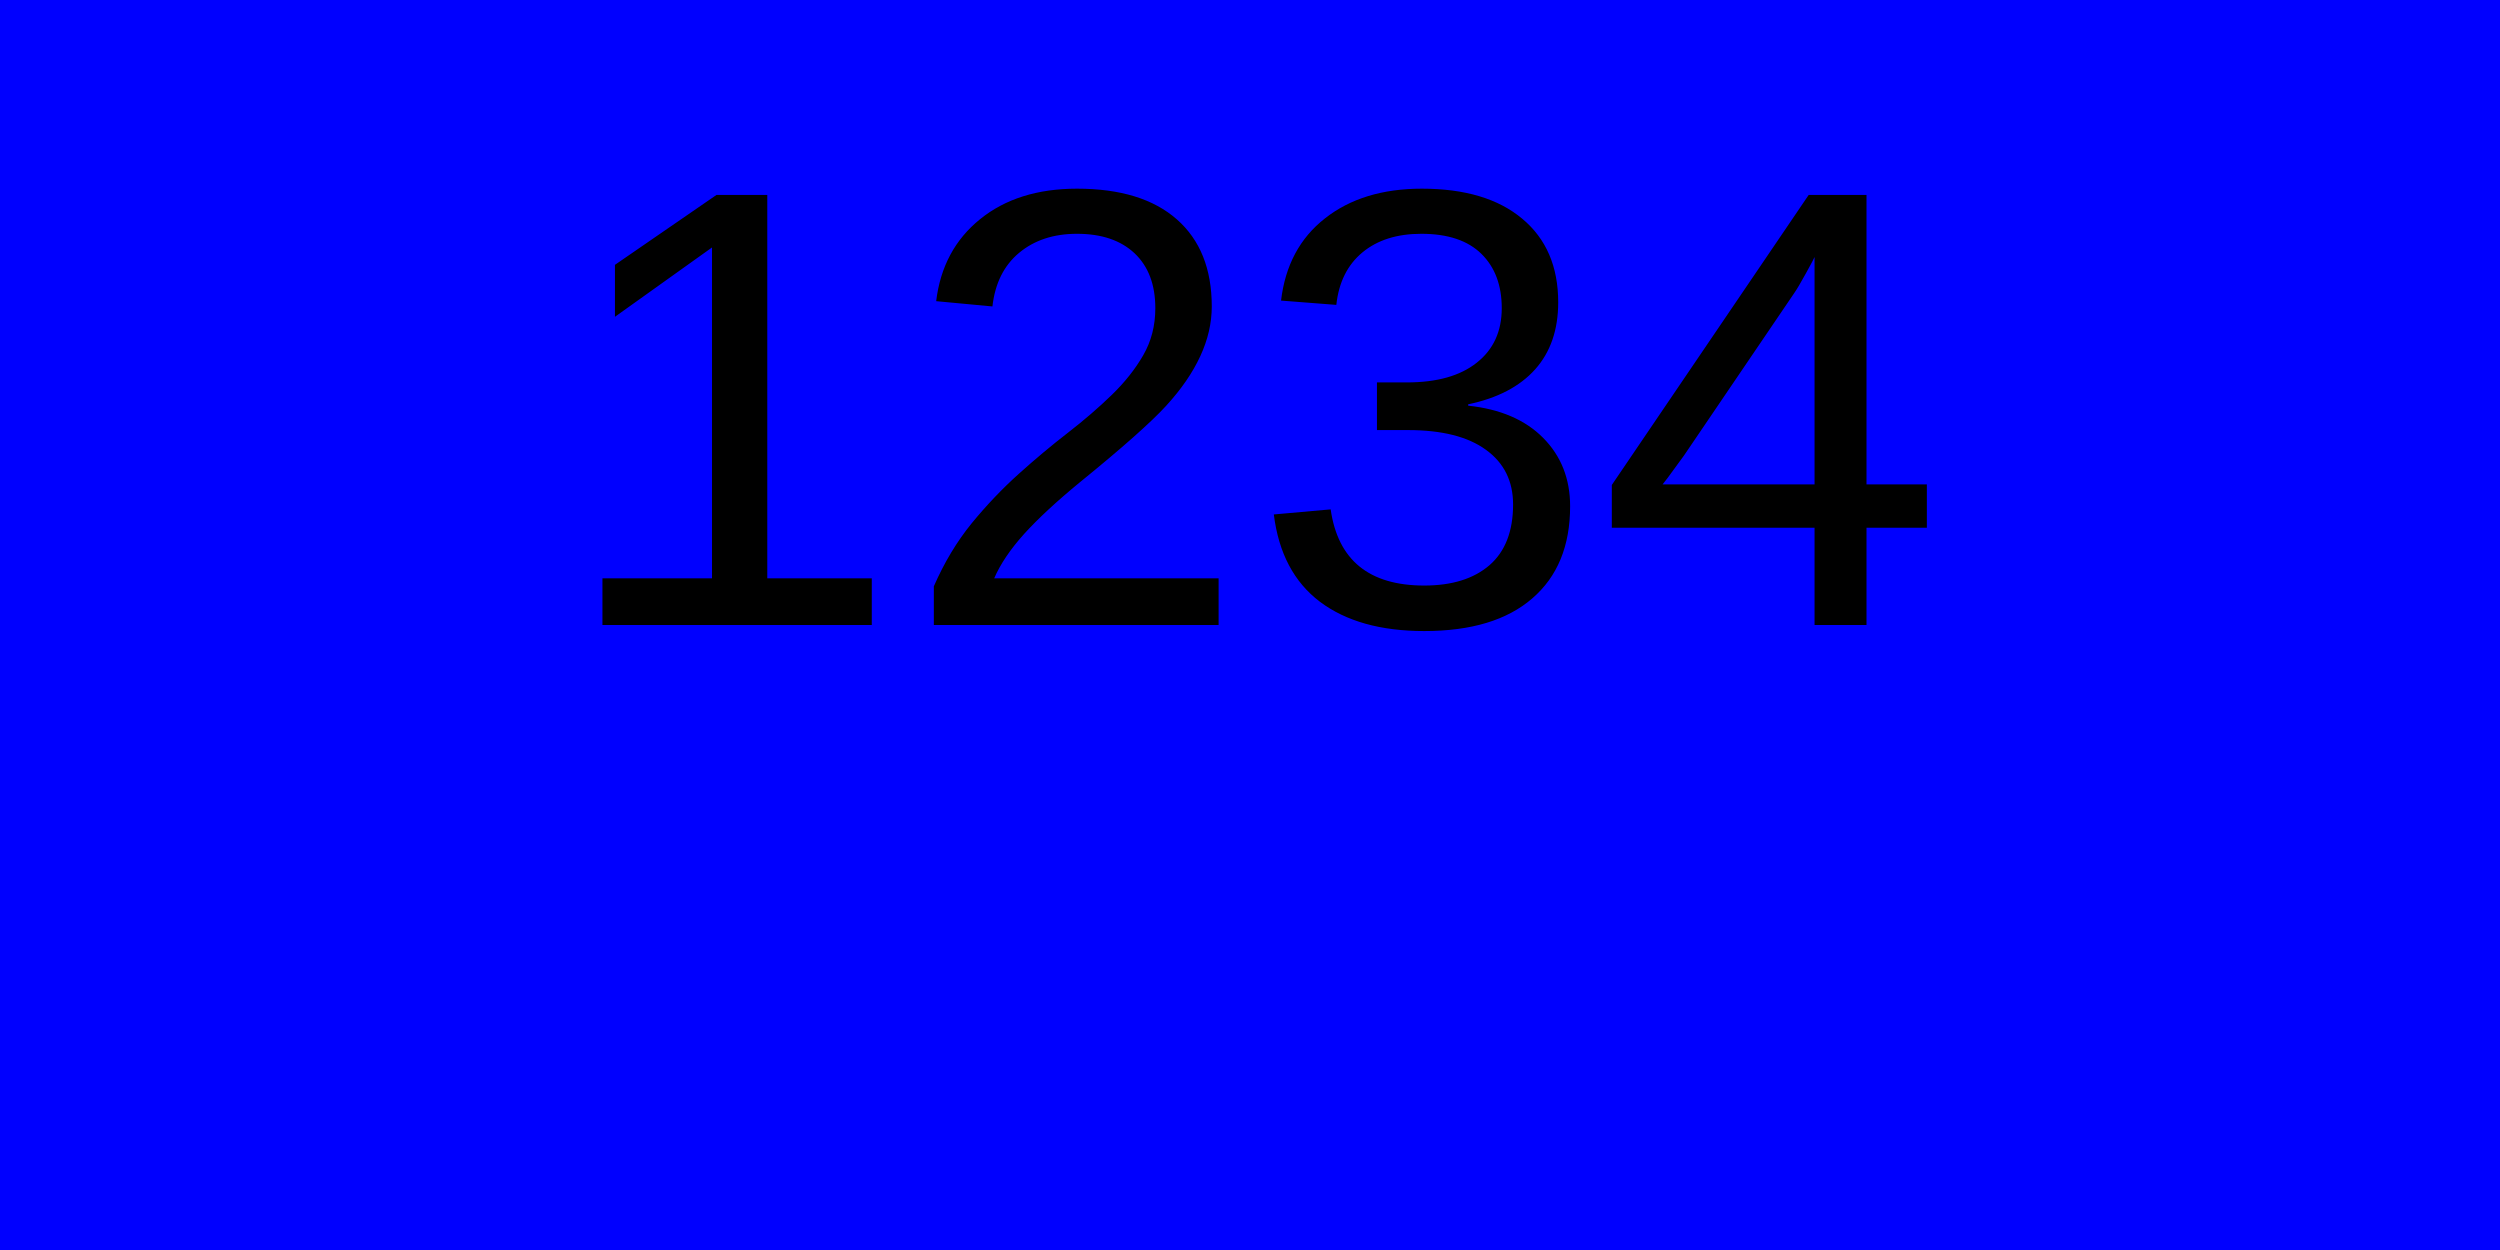
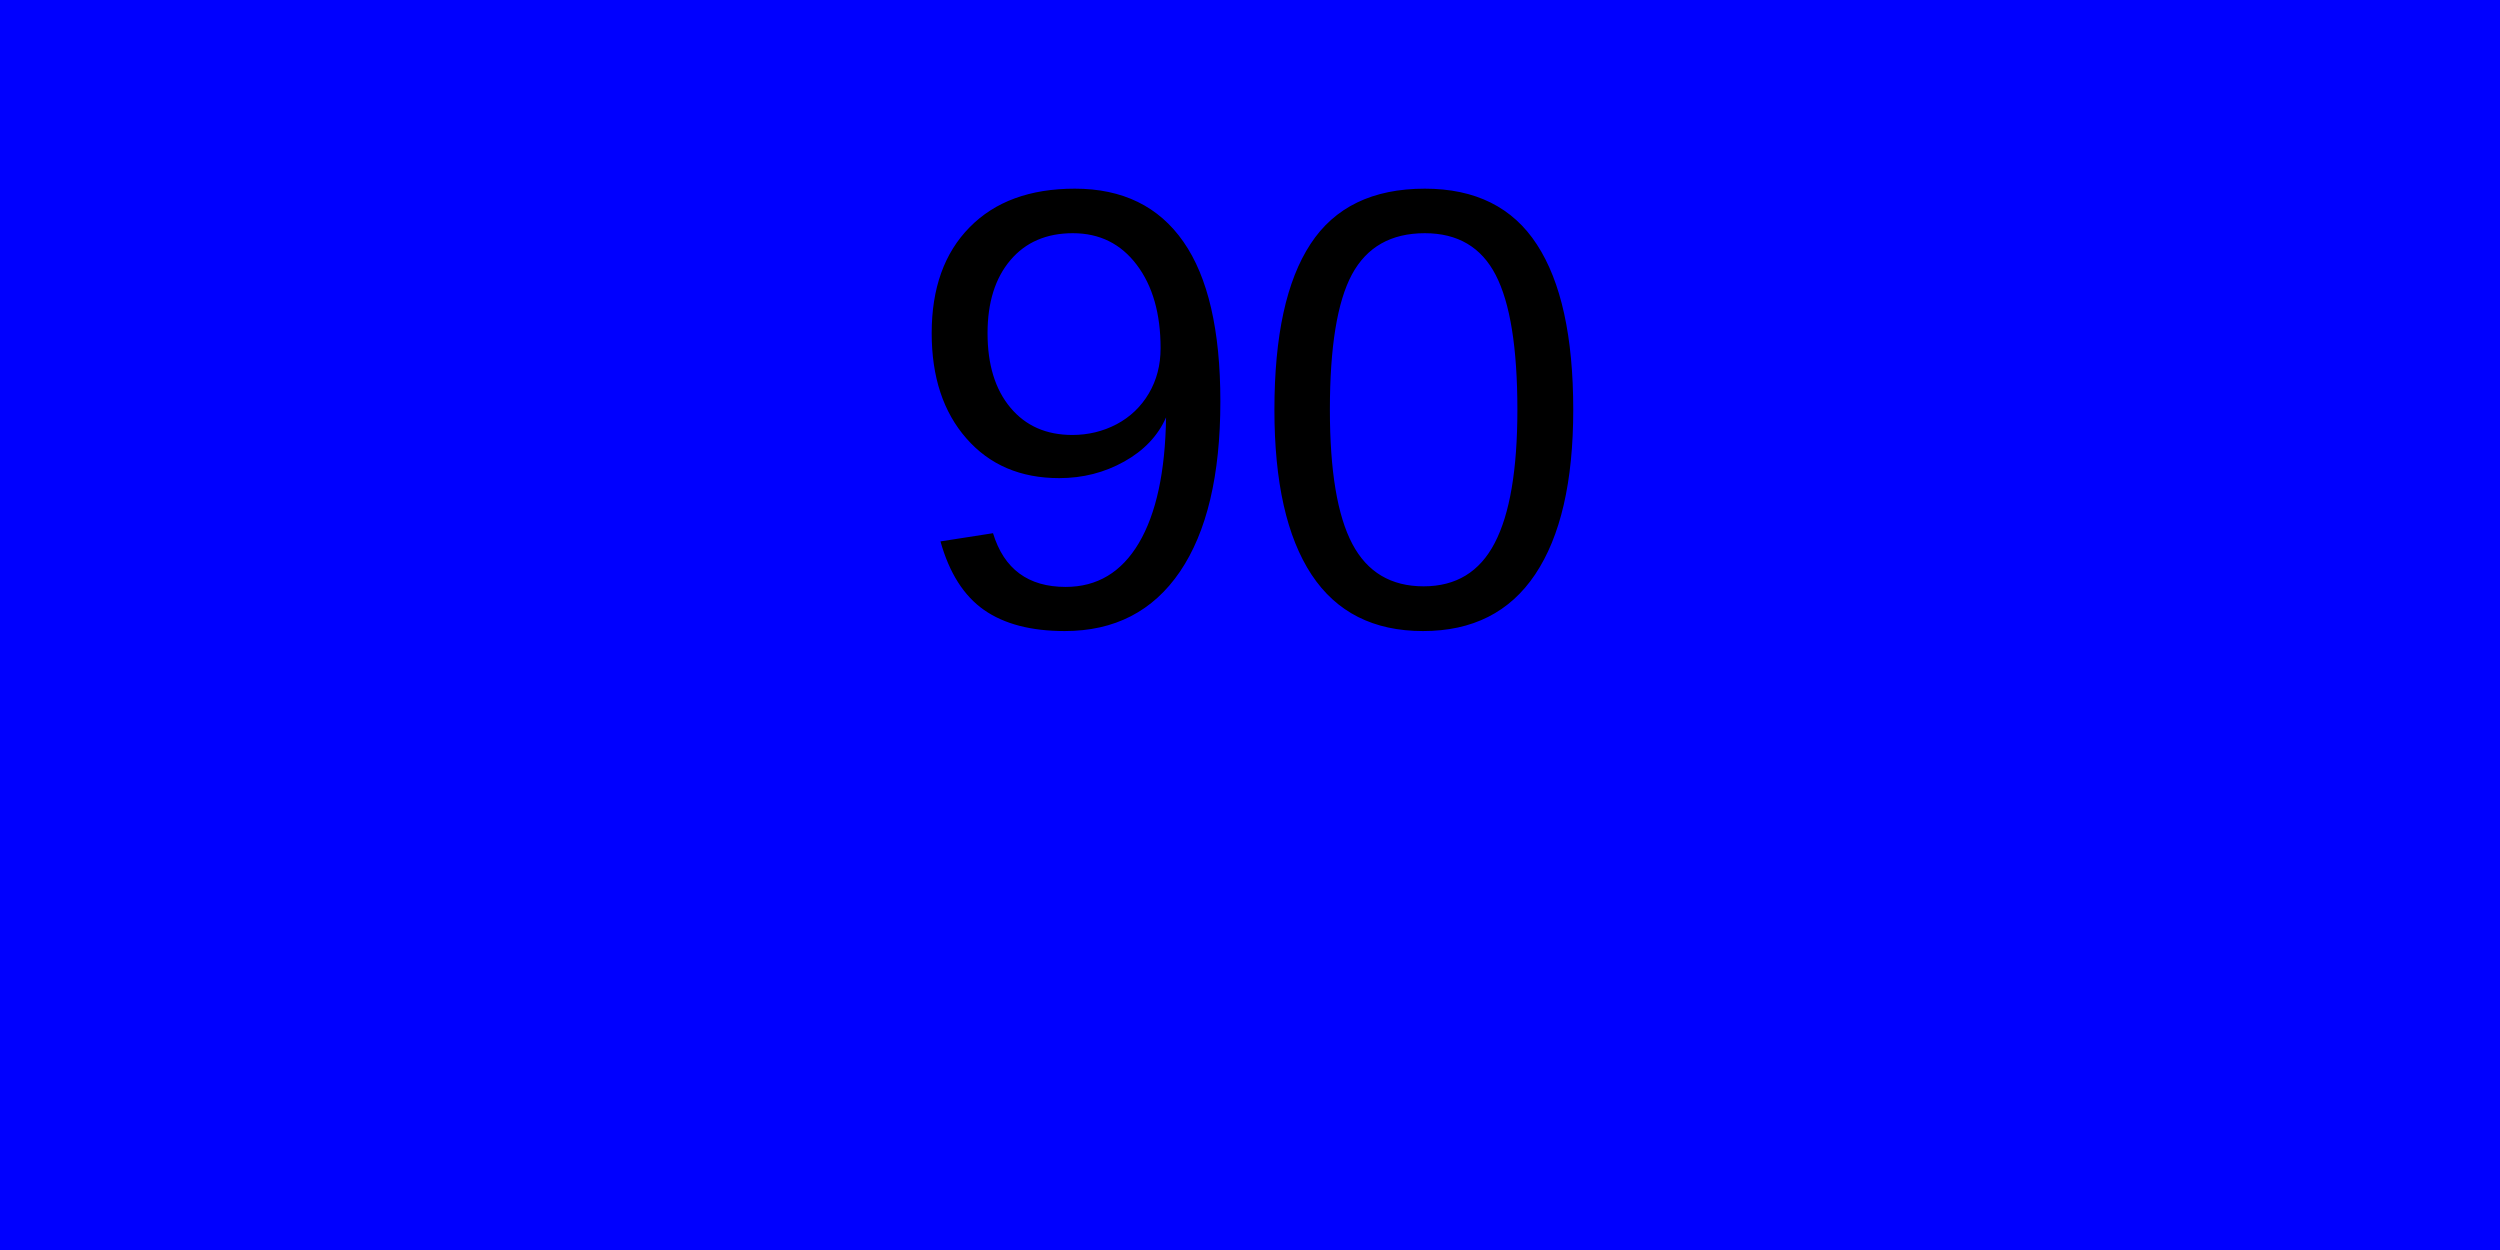
<svg xmlns="http://www.w3.org/2000/svg" version="1.1" width="100%" height="100%" viewBox="0 0 200 100">
  <rect width="100%" height="100%" fill="blue" />
-   <text x="50%" y="50%" font-family="Arial" font-size="50" fill="black" text-anchor="middle" alignment-baseline="middle">1234</text>
+   <text x="50%" y="50%" font-family="Arial" font-size="50" fill="black" text-anchor="middle" alignment-baseline="middle">90</text>
</svg>
